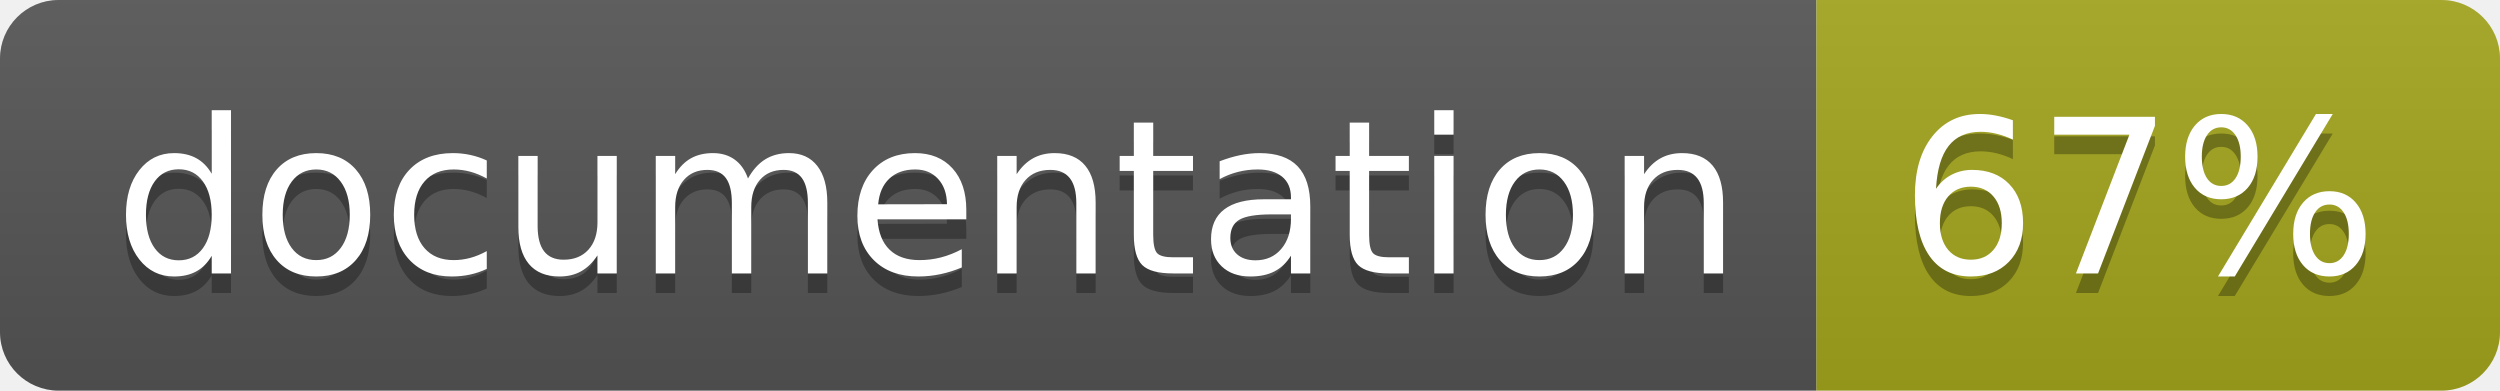
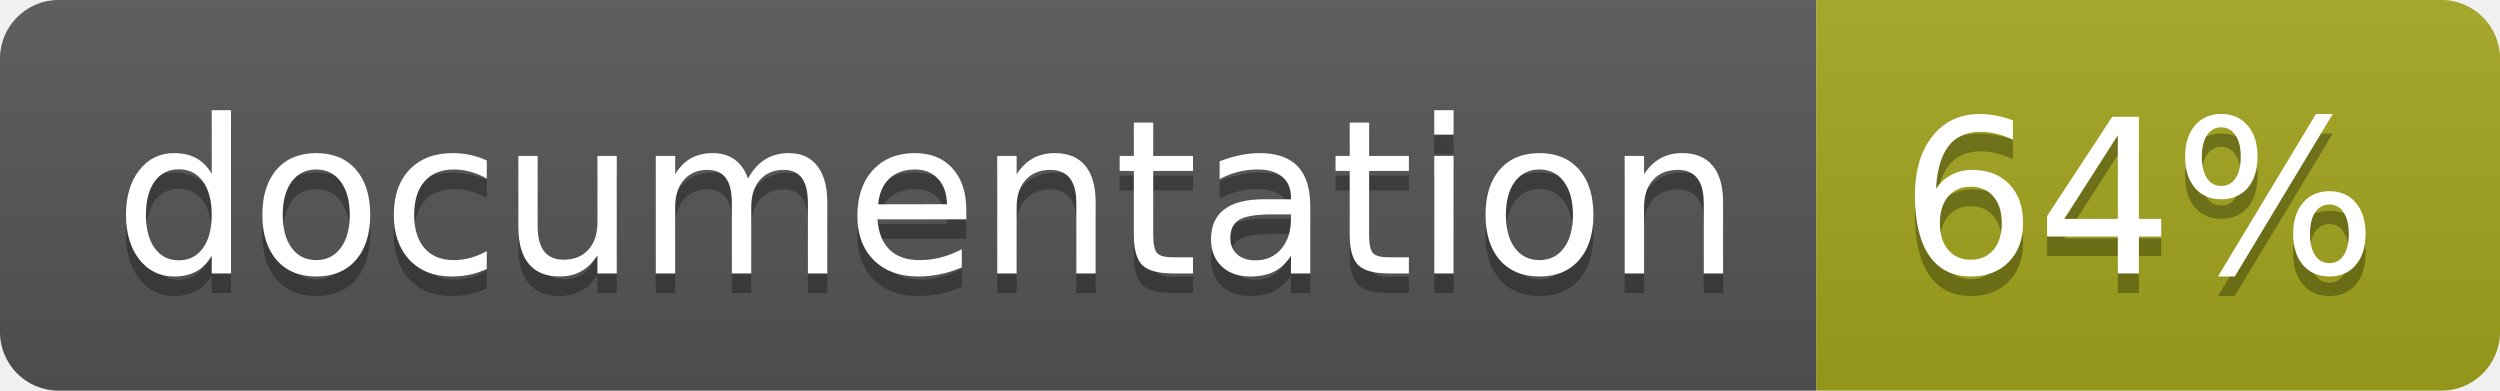
<svg xmlns="http://www.w3.org/2000/svg" width="128" height="20">
  <linearGradient id="b" x2="0" y2="100%">
    <stop offset="0" stop-color="#bbb" stop-opacity=".1" />
    <stop offset="1" stop-opacity=".1" />
  </linearGradient>
  <clipPath id="a">
    <rect width="128" height="20" rx="3" fill="#fff" />
  </clipPath>
  <g clip-path="url(#a)">
    <path fill="#555" d="M0 0h93v20H0z" />
    <path fill="#a4a61d" d="M93 0h35v20H93z" />
    <path fill="url(#b)" d="M0 0h128v20H0z" />
  </g>
  <g fill="#fff" text-anchor="middle" font-family="DejaVu Sans,Verdana,Geneva,sans-serif" font-size="110">
    <text x="475" y="150" fill="#010101" fill-opacity=".3" transform="scale(.1)" textLength="830">
      documentation
    </text>
    <text x="475" y="140" transform="scale(.1)" textLength="830">
      documentation
    </text>
    <text x="1095" y="150" fill="#010101" fill-opacity=".3" transform="scale(.1)" textLength="250">
-       67%
+       64%
    </text>
    <text x="1095" y="140" transform="scale(.1)" textLength="250">
-       67%
+       64%
    </text>
  </g>
</svg>
